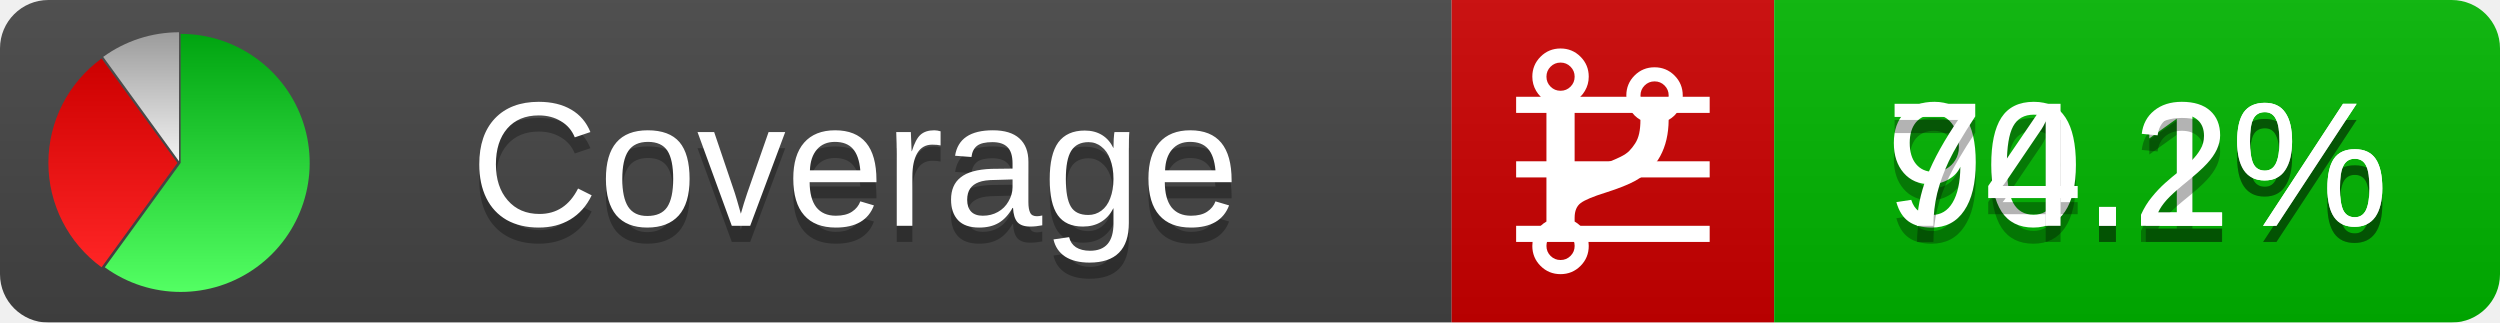
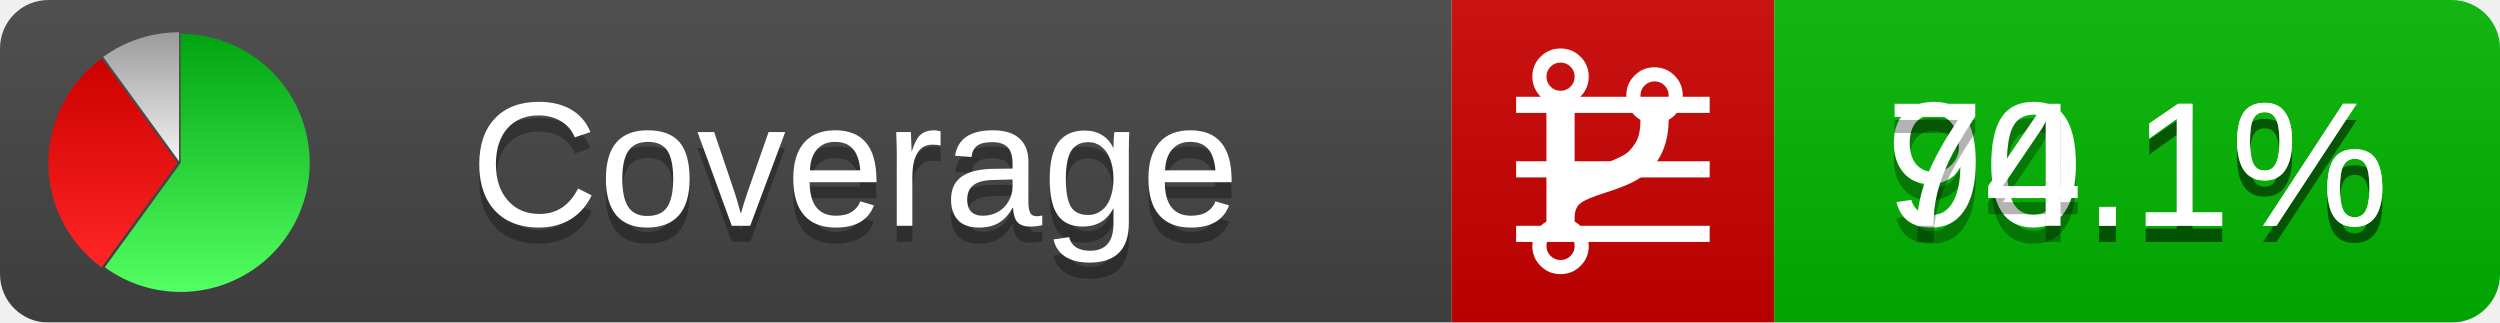
<svg xmlns="http://www.w3.org/2000/svg" xmlns:xlink="http://www.w3.org/1999/xlink" width="155" height="20">
  <style type="text/css">
          
            @keyframes fadeout {
              0 % { visibility: visible; opacity: 1; }
              40% { visibility: visible; opacity: 1; }
              50% { visibility: hidden; opacity: 0; }
              90% { visibility: hidden; opacity: 0; }
              100% { visibility: visible; opacity: 1; }
            }
            @keyframes fadein {
              0% { visibility: hidden; opacity: 0; }
              40% { visibility: hidden; opacity: 0; }
              50% { visibility: visible; opacity: 1; }
              90% { visibility: visible; opacity: 1; }
              100% { visibility: hidden; opacity: 0; }
            }
            .linecoverage {
                animation-duration: 10s;
                animation-name: fadeout;
                animation-iteration-count: infinite;
            }
            .branchcoverage {
                animation-duration: 10s;
                animation-name: fadein;
                animation-iteration-count: infinite;
            }
          
    </style>
  <defs>
    <linearGradient id="gradient" x2="0" y2="100%">
      <stop offset="0" stop-color="#bbb" stop-opacity=".1" />
      <stop offset="1" stop-opacity=".1" />
    </linearGradient>
    <linearGradient id="green" x2="0" y2="100%">
      <stop offset="0" stop-color="#00A410" />
      <stop offset="1" stop-color="#53FF63" />
    </linearGradient>
    <linearGradient id="red" x2="0" y2="100%">
      <stop offset="0" stop-color="#C00" />
      <stop offset="1" stop-color="#FF2525" />
    </linearGradient>
    <linearGradient id="gray" x2="0" y2="100%">
      <stop offset="0" stop-color="#9B9B9B" />
      <stop offset="1" stop-color="#F3F3F3" />
    </linearGradient>
    <mask id="mask">
      <rect width="155" height="20" rx="3" fill="#fff" />
    </mask>
    <g id="icon">
      <path style="fill:url(#green);" d="M205,202.5 l0,-200 a200,200 0 1,1 -117.558,361.803 z" />
      <path style="fill:url(#red);" d="M200,202.5 l-117.558,161.803 a200,200 0 0,1 0,-323.607 z" />
      <path style="fill:url(#gray);" d="M202.5,200 l-117.558,-161.803 a200,200 0 0,1 117.558,-38.196 z" />
    </g>
  </defs>
  <g mask="url(#mask)">
    <rect x="0" y="0" width="90" height="20" fill="#444" />
    <rect x="90" y="0" width="20" height="20" fill="#c00" />
    <rect x="110" y="0" width="45" height="20" fill="#00B600" />
    <rect x="0" y="0" width="155" height="20" fill="url(#gradient)" />
  </g>
  <g>
    <path class="linecoverage" stroke="#fff" d="M94 6.5 h12 M94 10.5 h12 M94 14.5 h12" />
    <path class="branchcoverage" fill="#fff" d="m 97.628,15.247 q 0,-0.364 -0.255,-0.619 -0.255,-0.255 -0.619,-0.255 -0.364,0 -0.619,0.255 -0.255,0.255 -0.255,0.619 0,0.364 0.255,0.619 0.255,0.255 0.619,0.255 0.364,0 0.619,-0.255 0.255,-0.255 0.255,-0.619 z m 0,-10.493 q 0,-0.364 -0.255,-0.619 -0.255,-0.255 -0.619,-0.255 -0.364,0 -0.619,0.255 -0.255,0.255 -0.255,0.619 0,0.364 0.255,0.619 0.255,0.255 0.619,0.255 0.364,0 0.619,-0.255 0.255,-0.255 0.255,-0.619 z m 5.83,1.166 q 0,-0.364 -0.255,-0.619 -0.255,-0.255 -0.619,-0.255 -0.364,0 -0.619,0.255 -0.255,0.255 -0.255,0.619 0,0.364 0.255,0.619 0.255,0.255 0.619,0.255 0.364,0 0.619,-0.255 0.255,-0.255 0.255,-0.619 z m 0.874,0 q 0,0.474 -0.237,0.879 -0.237,0.405 -0.638,0.633 -0.018,2.614 -2.059,3.771 -0.619,0.346 -1.849,0.738 -1.166,0.364 -1.544,0.647 -0.378,0.282 -0.378,0.911 l 0,0.237 q 0.401,0.228 0.638,0.633 0.237,0.405 0.237,0.879 0,0.729 -0.51,1.239 -0.51,0.51 -1.239,0.51 -0.729,0 -1.239,-0.51 -0.51,-0.51 -0.51,-1.239 0,-0.474 0.237,-0.879 0.237,-0.405 0.638,-0.633 l 0,-7.469 q -0.401,-0.228 -0.638,-0.633 -0.237,-0.405 -0.237,-0.879 0,-0.729 0.51,-1.239 0.51,-0.51 1.239,-0.51 0.729,0 1.239,0.51 0.51,0.51 0.51,1.239 0,0.474 -0.237,0.879 -0.237,0.405 -0.638,0.633 l 0,4.527 q 0.492,-0.237 1.403,-0.519 0.501,-0.155 0.797,-0.269 0.296,-0.114 0.642,-0.282 0.346,-0.169 0.537,-0.36 0.191,-0.191 0.369,-0.465 0.178,-0.273 0.255,-0.633 0.077,-0.36 0.077,-0.833 -0.401,-0.228 -0.638,-0.633 -0.237,-0.405 -0.237,-0.879 0,-0.729 0.51,-1.239 0.51,-0.51 1.239,-0.51 0.729,0 1.239,0.51 0.51,0.51 0.51,1.239 z" />
  </g>
  <g fill="#fff" text-anchor="middle" font-family="Verdana,Arial,Geneva,sans-serif" font-size="11">
    <a xlink:href="https://github.com/danielpalme/ReportGenerator" target="_top">
      <use xlink:href="#icon" transform="translate(3,2) scale(.04)" />
    </a>
    <text x="53" y="15" fill="#010101" fill-opacity=".3">Coverage</text>
    <text x="53" y="14" fill="#fff">Coverage</text>
    <text class="linecoverage" x="132.5" y="15" fill="#010101" fill-opacity=".3">90.1%</text>
    <text class="linecoverage" x="132.5" y="14">90.1%</text>
-     <text class="branchcoverage" x="132.5" y="15" fill="#010101" fill-opacity=".3">74.2%</text>
-     <text class="branchcoverage" x="132.5" y="14">74.2%</text>
+     <text class="branchcoverage" x="132.5" y="15" fill="#010101" fill-opacity=".3">74.1%</text>
+     <text class="branchcoverage" x="132.5" y="14">74.1%</text>
  </g>
  <g>
    <rect class="linecoverage" x="90" y="0" width="65" height="20" fill-opacity="0" />
    <rect class="branchcoverage" x="90" y="0" width="65" height="20" fill-opacity="0" />
  </g>
</svg>
